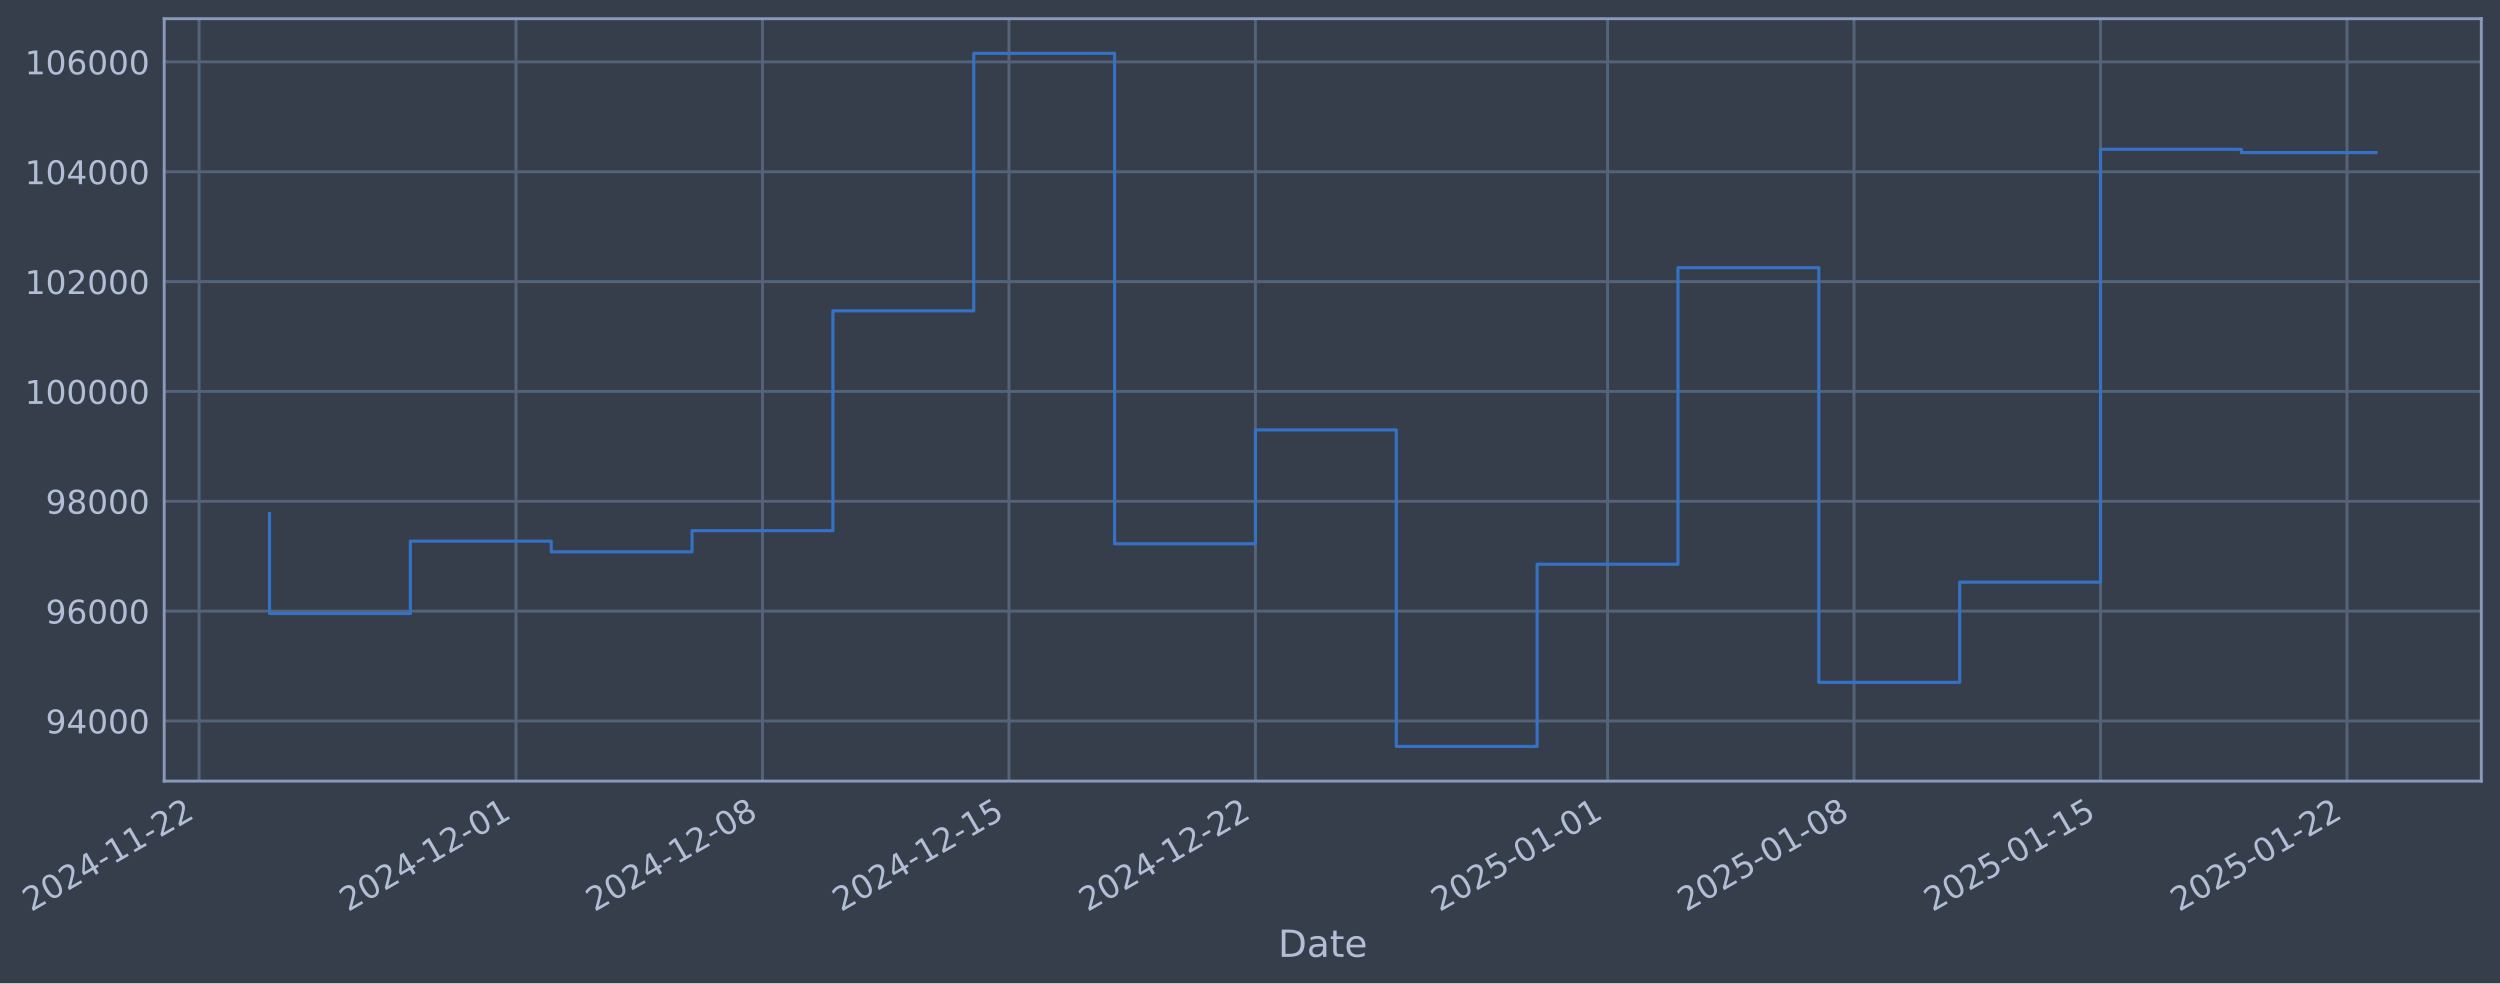
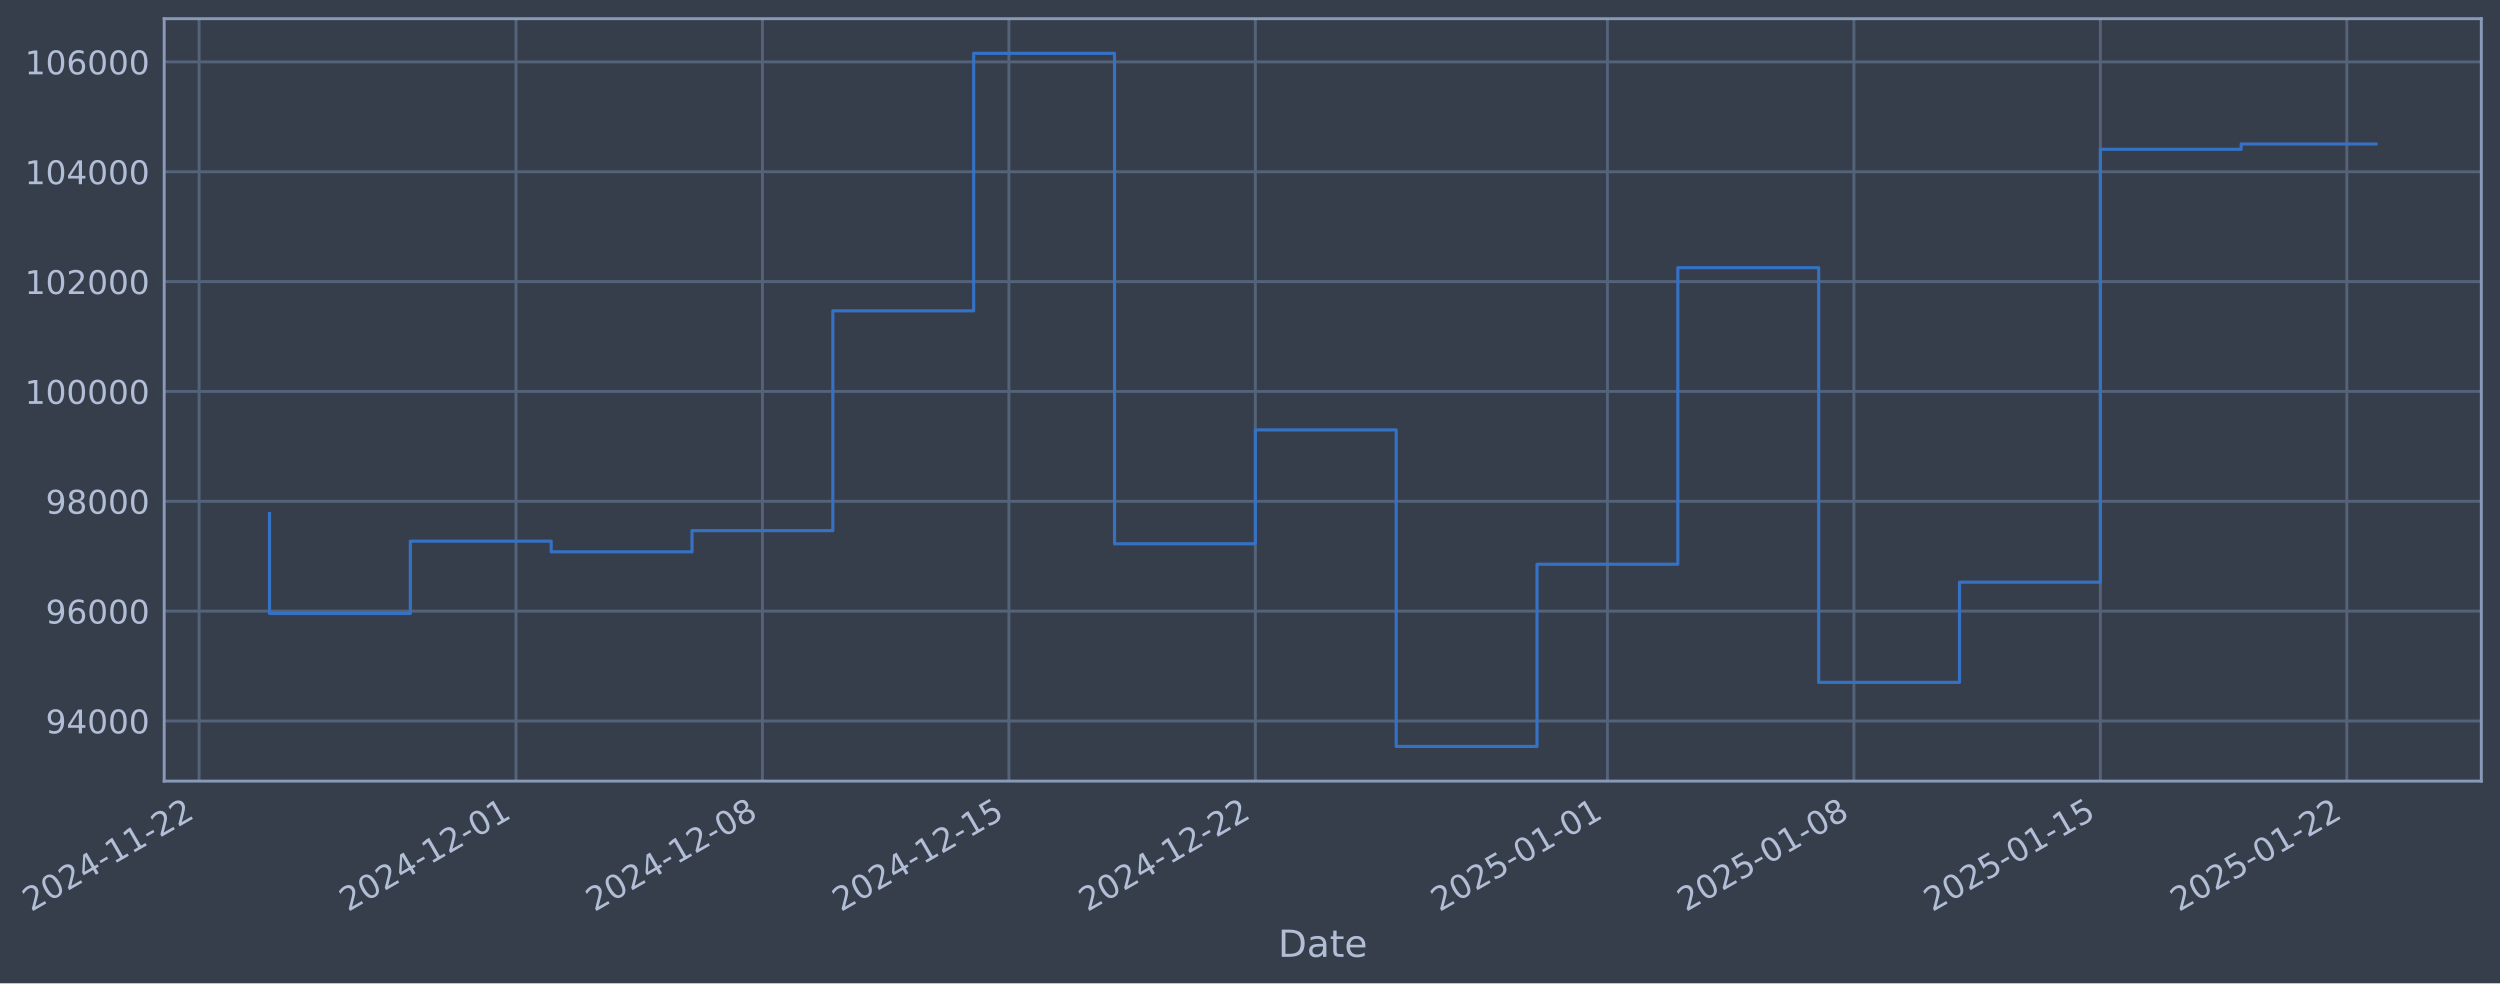
- <svg xmlns="http://www.w3.org/2000/svg" xmlns:xlink="http://www.w3.org/1999/xlink" width="963.265pt" height="378.87pt" viewBox="0 0 963.265 378.87" version="1.1">
+ <svg xmlns="http://www.w3.org/2000/svg" xmlns:xlink="http://www.w3.org/1999/xlink" width="963.263pt" height="378.87pt" viewBox="0 0 963.263 378.87" version="1.1">
  <defs>
    <style type="text/css">*{stroke-linejoin: round; stroke-linecap: butt}</style>
  </defs>
  <g id="figure_1">
    <g id="patch_1">
-       <path d="M 0 378.87  L 963.265 378.87  L 963.265 0  L 0 0  z " style="fill: #373e4b" />
+       <path d="M 0 378.87  L 963.263 378.87  L 963.263 0  L 0 0  z " style="fill: #373e4b" />
    </g>
    <g id="axes_1">
      <g id="patch_2">
-         <path d="M 63.265 300.96  L 956.065 300.96  L 956.065 7.2  L 63.265 7.2  z " style="fill: #373e4b" />
+         <path d="M 63.263 300.96  L 956.063 300.96  L 956.063 7.2  L 63.263 7.2  z " style="fill: #373e4b" />
      </g>
      <g id="matplotlib.axis_1">
        <g id="xtick_1">
          <g id="line2d_1">
-             <path d="M 76.713 300.96  L 76.713 7.2  " clip-path="url(#p58f46b1eaf)" style="fill: none; stroke: #546379; stroke-width: 1.12; stroke-linecap: square" />
+             <path d="M 76.713 300.96  L 76.713 7.2  " clip-path="url(#pe5dd9bc679)" style="fill: none; stroke: #546379; stroke-width: 1.12; stroke-linecap: square" />
          </g>
          <g id="line2d_2" />
          <g id="text_1">
            <g style="fill: #b1bed6" transform="translate(11.98702 351.4642) rotate(-30) scale(0.126 -0.126)">
              <defs>
                <path id="DejaVuSans-32" d="M 1228 531  L 3431 531  L 3431 0  L 469 0  L 469 531  Q 828 903 1448 1529  Q 2069 2156 2228 2338  Q 2531 2678 2651 2914  Q 2772 3150 2772 3378  Q 2772 3750 2511 3984  Q 2250 4219 1831 4219  Q 1534 4219 1204 4116  Q 875 4013 500 3803  L 500 4441  Q 881 4594 1212 4672  Q 1544 4750 1819 4750  Q 2544 4750 2975 4387  Q 3406 4025 3406 3419  Q 3406 3131 3298 2873  Q 3191 2616 2906 2266  Q 2828 2175 2409 1742  Q 1991 1309 1228 531  z " transform="scale(0.015625)" />
                <path id="DejaVuSans-30" d="M 2034 4250  Q 1547 4250 1301 3770  Q 1056 3291 1056 2328  Q 1056 1369 1301 889  Q 1547 409 2034 409  Q 2525 409 2770 889  Q 3016 1369 3016 2328  Q 3016 3291 2770 3770  Q 2525 4250 2034 4250  z M 2034 4750  Q 2819 4750 3233 4129  Q 3647 3509 3647 2328  Q 3647 1150 3233 529  Q 2819 -91 2034 -91  Q 1250 -91 836 529  Q 422 1150 422 2328  Q 422 3509 836 4129  Q 1250 4750 2034 4750  z " transform="scale(0.015625)" />
                <path id="DejaVuSans-34" d="M 2419 4116  L 825 1625  L 2419 1625  L 2419 4116  z M 2253 4666  L 3047 4666  L 3047 1625  L 3713 1625  L 3713 1100  L 3047 1100  L 3047 0  L 2419 0  L 2419 1100  L 313 1100  L 313 1709  L 2253 4666  z " transform="scale(0.015625)" />
                <path id="DejaVuSans-2d" d="M 313 2009  L 1997 2009  L 1997 1497  L 313 1497  L 313 2009  z " transform="scale(0.015625)" />
                <path id="DejaVuSans-31" d="M 794 531  L 1825 531  L 1825 4091  L 703 3866  L 703 4441  L 1819 4666  L 2450 4666  L 2450 531  L 3481 531  L 3481 0  L 794 0  L 794 531  z " transform="scale(0.015625)" />
              </defs>
              <use xlink:href="#DejaVuSans-32" />
              <use xlink:href="#DejaVuSans-30" transform="translate(63.62305 0)" />
              <use xlink:href="#DejaVuSans-32" transform="translate(127.2461 0)" />
              <use xlink:href="#DejaVuSans-34" transform="translate(190.8691 0)" />
              <use xlink:href="#DejaVuSans-2d" transform="translate(254.4922 0)" />
              <use xlink:href="#DejaVuSans-31" transform="translate(290.5762 0)" />
              <use xlink:href="#DejaVuSans-31" transform="translate(354.1992 0)" />
              <use xlink:href="#DejaVuSans-2d" transform="translate(417.8223 0)" />
              <use xlink:href="#DejaVuSans-32" transform="translate(453.9062 0)" />
              <use xlink:href="#DejaVuSans-32" transform="translate(517.5293 0)" />
            </g>
          </g>
        </g>
        <g id="xtick_2">
          <g id="line2d_3">
-             <path d="M 198.817 300.96  L 198.817 7.2  " clip-path="url(#p58f46b1eaf)" style="fill: none; stroke: #546379; stroke-width: 1.12; stroke-linecap: square" />
+             <path d="M 198.806 300.96  L 198.806 7.2  " clip-path="url(#pe5dd9bc679)" style="fill: none; stroke: #546379; stroke-width: 1.12; stroke-linecap: square" />
          </g>
          <g id="line2d_4" />
          <g id="text_2">
-             <g style="fill: #b1bed6" transform="translate(134.0916 351.4642) rotate(-30) scale(0.126 -0.126)">
+             <g style="fill: #b1bed6" transform="translate(134.0806 351.4642) rotate(-30) scale(0.126 -0.126)">
              <use xlink:href="#DejaVuSans-32" />
              <use xlink:href="#DejaVuSans-30" transform="translate(63.62305 0)" />
              <use xlink:href="#DejaVuSans-32" transform="translate(127.2461 0)" />
              <use xlink:href="#DejaVuSans-34" transform="translate(190.8691 0)" />
              <use xlink:href="#DejaVuSans-2d" transform="translate(254.4922 0)" />
              <use xlink:href="#DejaVuSans-31" transform="translate(290.5762 0)" />
              <use xlink:href="#DejaVuSans-32" transform="translate(354.1992 0)" />
              <use xlink:href="#DejaVuSans-2d" transform="translate(417.8223 0)" />
              <use xlink:href="#DejaVuSans-30" transform="translate(453.9062 0)" />
              <use xlink:href="#DejaVuSans-31" transform="translate(517.5293 0)" />
            </g>
          </g>
        </g>
        <g id="xtick_3">
          <g id="line2d_5">
-             <path d="M 293.787 300.96  L 293.787 7.2  " clip-path="url(#p58f46b1eaf)" style="fill: none; stroke: #546379; stroke-width: 1.12; stroke-linecap: square" />
+             <path d="M 293.768 300.96  L 293.768 7.2  " clip-path="url(#pe5dd9bc679)" style="fill: none; stroke: #546379; stroke-width: 1.12; stroke-linecap: square" />
          </g>
          <g id="line2d_6" />
          <g id="text_3">
-             <g style="fill: #b1bed6" transform="translate(229.0619 351.4642) rotate(-30) scale(0.126 -0.126)">
+             <g style="fill: #b1bed6" transform="translate(229.0423 351.4642) rotate(-30) scale(0.126 -0.126)">
              <defs>
                <path id="DejaVuSans-38" d="M 2034 2216  Q 1584 2216 1326 1975  Q 1069 1734 1069 1313  Q 1069 891 1326 650  Q 1584 409 2034 409  Q 2484 409 2743 651  Q 3003 894 3003 1313  Q 3003 1734 2745 1975  Q 2488 2216 2034 2216  z M 1403 2484  Q 997 2584 770 2862  Q 544 3141 544 3541  Q 544 4100 942 4425  Q 1341 4750 2034 4750  Q 2731 4750 3128 4425  Q 3525 4100 3525 3541  Q 3525 3141 3298 2862  Q 3072 2584 2669 2484  Q 3125 2378 3379 2068  Q 3634 1759 3634 1313  Q 3634 634 3220 271  Q 2806 -91 2034 -91  Q 1263 -91 848 271  Q 434 634 434 1313  Q 434 1759 690 2068  Q 947 2378 1403 2484  z M 1172 3481  Q 1172 3119 1398 2916  Q 1625 2713 2034 2713  Q 2441 2713 2670 2916  Q 2900 3119 2900 3481  Q 2900 3844 2670 4047  Q 2441 4250 2034 4250  Q 1625 4250 1398 4047  Q 1172 3844 1172 3481  z " transform="scale(0.015625)" />
              </defs>
              <use xlink:href="#DejaVuSans-32" />
              <use xlink:href="#DejaVuSans-30" transform="translate(63.62305 0)" />
              <use xlink:href="#DejaVuSans-32" transform="translate(127.2461 0)" />
              <use xlink:href="#DejaVuSans-34" transform="translate(190.8691 0)" />
              <use xlink:href="#DejaVuSans-2d" transform="translate(254.4922 0)" />
              <use xlink:href="#DejaVuSans-31" transform="translate(290.5762 0)" />
              <use xlink:href="#DejaVuSans-32" transform="translate(354.1992 0)" />
              <use xlink:href="#DejaVuSans-2d" transform="translate(417.8223 0)" />
              <use xlink:href="#DejaVuSans-30" transform="translate(453.9062 0)" />
              <use xlink:href="#DejaVuSans-38" transform="translate(517.5293 0)" />
            </g>
          </g>
        </g>
        <g id="xtick_4">
          <g id="line2d_7">
-             <path d="M 388.758 300.96  L 388.758 7.2  " clip-path="url(#p58f46b1eaf)" style="fill: none; stroke: #546379; stroke-width: 1.12; stroke-linecap: square" />
+             <path d="M 388.729 300.96  L 388.729 7.2  " clip-path="url(#pe5dd9bc679)" style="fill: none; stroke: #546379; stroke-width: 1.12; stroke-linecap: square" />
          </g>
          <g id="line2d_8" />
          <g id="text_4">
-             <g style="fill: #b1bed6" transform="translate(324.0322 351.4642) rotate(-30) scale(0.126 -0.126)">
+             <g style="fill: #b1bed6" transform="translate(324.0039 351.4642) rotate(-30) scale(0.126 -0.126)">
              <defs>
                <path id="DejaVuSans-35" d="M 691 4666  L 3169 4666  L 3169 4134  L 1269 4134  L 1269 2991  Q 1406 3038 1543 3061  Q 1681 3084 1819 3084  Q 2600 3084 3056 2656  Q 3513 2228 3513 1497  Q 3513 744 3044 326  Q 2575 -91 1722 -91  Q 1428 -91 1123 -41  Q 819 9 494 109  L 494 744  Q 775 591 1075 516  Q 1375 441 1709 441  Q 2250 441 2565 725  Q 2881 1009 2881 1497  Q 2881 1984 2565 2268  Q 2250 2553 1709 2553  Q 1456 2553 1204 2497  Q 953 2441 691 2322  L 691 4666  z " transform="scale(0.015625)" />
              </defs>
              <use xlink:href="#DejaVuSans-32" />
              <use xlink:href="#DejaVuSans-30" transform="translate(63.62305 0)" />
              <use xlink:href="#DejaVuSans-32" transform="translate(127.2461 0)" />
              <use xlink:href="#DejaVuSans-34" transform="translate(190.8691 0)" />
              <use xlink:href="#DejaVuSans-2d" transform="translate(254.4922 0)" />
              <use xlink:href="#DejaVuSans-31" transform="translate(290.5762 0)" />
              <use xlink:href="#DejaVuSans-32" transform="translate(354.1992 0)" />
              <use xlink:href="#DejaVuSans-2d" transform="translate(417.8223 0)" />
              <use xlink:href="#DejaVuSans-31" transform="translate(453.9062 0)" />
              <use xlink:href="#DejaVuSans-35" transform="translate(517.5293 0)" />
            </g>
          </g>
        </g>
        <g id="xtick_5">
          <g id="line2d_9">
-             <path d="M 483.728 300.96  L 483.728 7.2  " clip-path="url(#p58f46b1eaf)" style="fill: none; stroke: #546379; stroke-width: 1.12; stroke-linecap: square" />
+             <path d="M 483.691 300.96  L 483.691 7.2  " clip-path="url(#pe5dd9bc679)" style="fill: none; stroke: #546379; stroke-width: 1.12; stroke-linecap: square" />
          </g>
          <g id="line2d_10" />
          <g id="text_5">
-             <g style="fill: #b1bed6" transform="translate(419.0025 351.4642) rotate(-30) scale(0.126 -0.126)">
+             <g style="fill: #b1bed6" transform="translate(418.9656 351.4642) rotate(-30) scale(0.126 -0.126)">
              <use xlink:href="#DejaVuSans-32" />
              <use xlink:href="#DejaVuSans-30" transform="translate(63.62305 0)" />
              <use xlink:href="#DejaVuSans-32" transform="translate(127.2461 0)" />
              <use xlink:href="#DejaVuSans-34" transform="translate(190.8691 0)" />
              <use xlink:href="#DejaVuSans-2d" transform="translate(254.4922 0)" />
              <use xlink:href="#DejaVuSans-31" transform="translate(290.5762 0)" />
              <use xlink:href="#DejaVuSans-32" transform="translate(354.1992 0)" />
              <use xlink:href="#DejaVuSans-2d" transform="translate(417.8223 0)" />
              <use xlink:href="#DejaVuSans-32" transform="translate(453.9062 0)" />
              <use xlink:href="#DejaVuSans-32" transform="translate(517.5293 0)" />
            </g>
          </g>
        </g>
        <g id="xtick_6">
          <g id="line2d_11">
-             <path d="M 619.4 300.96  L 619.4 7.2  " clip-path="url(#p58f46b1eaf)" style="fill: none; stroke: #546379; stroke-width: 1.12; stroke-linecap: square" />
+             <path d="M 619.351 300.96  L 619.351 7.2  " clip-path="url(#pe5dd9bc679)" style="fill: none; stroke: #546379; stroke-width: 1.12; stroke-linecap: square" />
          </g>
          <g id="line2d_12" />
          <g id="text_6">
-             <g style="fill: #b1bed6" transform="translate(554.6743 351.4642) rotate(-30) scale(0.126 -0.126)">
+             <g style="fill: #b1bed6" transform="translate(554.6251 351.4642) rotate(-30) scale(0.126 -0.126)">
              <use xlink:href="#DejaVuSans-32" />
              <use xlink:href="#DejaVuSans-30" transform="translate(63.62305 0)" />
              <use xlink:href="#DejaVuSans-32" transform="translate(127.2461 0)" />
              <use xlink:href="#DejaVuSans-35" transform="translate(190.8691 0)" />
              <use xlink:href="#DejaVuSans-2d" transform="translate(254.4922 0)" />
              <use xlink:href="#DejaVuSans-30" transform="translate(290.5762 0)" />
              <use xlink:href="#DejaVuSans-31" transform="translate(354.1992 0)" />
              <use xlink:href="#DejaVuSans-2d" transform="translate(417.8223 0)" />
              <use xlink:href="#DejaVuSans-30" transform="translate(453.9062 0)" />
              <use xlink:href="#DejaVuSans-31" transform="translate(517.5293 0)" />
            </g>
          </g>
        </g>
        <g id="xtick_7">
          <g id="line2d_13">
-             <path d="M 714.37 300.96  L 714.37 7.2  " clip-path="url(#p58f46b1eaf)" style="fill: none; stroke: #546379; stroke-width: 1.12; stroke-linecap: square" />
+             <path d="M 714.312 300.96  L 714.312 7.2  " clip-path="url(#pe5dd9bc679)" style="fill: none; stroke: #546379; stroke-width: 1.12; stroke-linecap: square" />
          </g>
          <g id="line2d_14" />
          <g id="text_7">
-             <g style="fill: #b1bed6" transform="translate(649.6445 351.4642) rotate(-30) scale(0.126 -0.126)">
+             <g style="fill: #b1bed6" transform="translate(649.5868 351.4642) rotate(-30) scale(0.126 -0.126)">
              <use xlink:href="#DejaVuSans-32" />
              <use xlink:href="#DejaVuSans-30" transform="translate(63.62305 0)" />
              <use xlink:href="#DejaVuSans-32" transform="translate(127.2461 0)" />
              <use xlink:href="#DejaVuSans-35" transform="translate(190.8691 0)" />
              <use xlink:href="#DejaVuSans-2d" transform="translate(254.4922 0)" />
              <use xlink:href="#DejaVuSans-30" transform="translate(290.5762 0)" />
              <use xlink:href="#DejaVuSans-31" transform="translate(354.1992 0)" />
              <use xlink:href="#DejaVuSans-2d" transform="translate(417.8223 0)" />
              <use xlink:href="#DejaVuSans-30" transform="translate(453.9062 0)" />
              <use xlink:href="#DejaVuSans-38" transform="translate(517.5293 0)" />
            </g>
          </g>
        </g>
        <g id="xtick_8">
          <g id="line2d_15">
-             <path d="M 809.34 300.96  L 809.34 7.2  " clip-path="url(#p58f46b1eaf)" style="fill: none; stroke: #546379; stroke-width: 1.12; stroke-linecap: square" />
+             <path d="M 809.274 300.96  L 809.274 7.2  " clip-path="url(#pe5dd9bc679)" style="fill: none; stroke: #546379; stroke-width: 1.12; stroke-linecap: square" />
          </g>
          <g id="line2d_16" />
          <g id="text_8">
-             <g style="fill: #b1bed6" transform="translate(744.6148 351.4642) rotate(-30) scale(0.126 -0.126)">
+             <g style="fill: #b1bed6" transform="translate(744.5485 351.4642) rotate(-30) scale(0.126 -0.126)">
              <use xlink:href="#DejaVuSans-32" />
              <use xlink:href="#DejaVuSans-30" transform="translate(63.62305 0)" />
              <use xlink:href="#DejaVuSans-32" transform="translate(127.2461 0)" />
              <use xlink:href="#DejaVuSans-35" transform="translate(190.8691 0)" />
              <use xlink:href="#DejaVuSans-2d" transform="translate(254.4922 0)" />
              <use xlink:href="#DejaVuSans-30" transform="translate(290.5762 0)" />
              <use xlink:href="#DejaVuSans-31" transform="translate(354.1992 0)" />
              <use xlink:href="#DejaVuSans-2d" transform="translate(417.8223 0)" />
              <use xlink:href="#DejaVuSans-31" transform="translate(453.9062 0)" />
              <use xlink:href="#DejaVuSans-35" transform="translate(517.5293 0)" />
            </g>
          </g>
        </g>
        <g id="xtick_9">
          <g id="line2d_17">
-             <path d="M 904.311 300.96  L 904.311 7.2  " clip-path="url(#p58f46b1eaf)" style="fill: none; stroke: #546379; stroke-width: 1.12; stroke-linecap: square" />
+             <path d="M 904.236 300.96  L 904.236 7.2  " clip-path="url(#pe5dd9bc679)" style="fill: none; stroke: #546379; stroke-width: 1.12; stroke-linecap: square" />
          </g>
          <g id="line2d_18" />
          <g id="text_9">
-             <g style="fill: #b1bed6" transform="translate(839.5851 351.4642) rotate(-30) scale(0.126 -0.126)">
+             <g style="fill: #b1bed6" transform="translate(839.5101 351.4642) rotate(-30) scale(0.126 -0.126)">
              <use xlink:href="#DejaVuSans-32" />
              <use xlink:href="#DejaVuSans-30" transform="translate(63.62305 0)" />
              <use xlink:href="#DejaVuSans-32" transform="translate(127.2461 0)" />
              <use xlink:href="#DejaVuSans-35" transform="translate(190.8691 0)" />
              <use xlink:href="#DejaVuSans-2d" transform="translate(254.4922 0)" />
              <use xlink:href="#DejaVuSans-30" transform="translate(290.5762 0)" />
              <use xlink:href="#DejaVuSans-31" transform="translate(354.1992 0)" />
              <use xlink:href="#DejaVuSans-2d" transform="translate(417.8223 0)" />
              <use xlink:href="#DejaVuSans-32" transform="translate(453.9062 0)" />
              <use xlink:href="#DejaVuSans-32" transform="translate(517.5293 0)" />
            </g>
          </g>
        </g>
        <g id="text_10">
-           <g style="fill: #b1bed6" transform="translate(492.4559 368.6753) scale(0.144 -0.144)">
+           <g style="fill: #b1bed6" transform="translate(492.4535 368.6753) scale(0.144 -0.144)">
            <defs>
              <path id="DejaVuSans-44" d="M 1259 4147  L 1259 519  L 2022 519  Q 2988 519 3436 956  Q 3884 1394 3884 2338  Q 3884 3275 3436 3711  Q 2988 4147 2022 4147  L 1259 4147  z M 628 4666  L 1925 4666  Q 3281 4666 3915 4102  Q 4550 3538 4550 2338  Q 4550 1131 3912 565  Q 3275 0 1925 0  L 628 0  L 628 4666  z " transform="scale(0.015625)" />
              <path id="DejaVuSans-61" d="M 2194 1759  Q 1497 1759 1228 1600  Q 959 1441 959 1056  Q 959 750 1161 570  Q 1363 391 1709 391  Q 2188 391 2477 730  Q 2766 1069 2766 1631  L 2766 1759  L 2194 1759  z M 3341 1997  L 3341 0  L 2766 0  L 2766 531  Q 2569 213 2275 61  Q 1981 -91 1556 -91  Q 1019 -91 701 211  Q 384 513 384 1019  Q 384 1609 779 1909  Q 1175 2209 1959 2209  L 2766 2209  L 2766 2266  Q 2766 2663 2505 2880  Q 2244 3097 1772 3097  Q 1472 3097 1187 3025  Q 903 2953 641 2809  L 641 3341  Q 956 3463 1253 3523  Q 1550 3584 1831 3584  Q 2591 3584 2966 3190  Q 3341 2797 3341 1997  z " transform="scale(0.015625)" />
              <path id="DejaVuSans-74" d="M 1172 4494  L 1172 3500  L 2356 3500  L 2356 3053  L 1172 3053  L 1172 1153  Q 1172 725 1289 603  Q 1406 481 1766 481  L 2356 481  L 2356 0  L 1766 0  Q 1100 0 847 248  Q 594 497 594 1153  L 594 3053  L 172 3053  L 172 3500  L 594 3500  L 594 4494  L 1172 4494  z " transform="scale(0.015625)" />
              <path id="DejaVuSans-65" d="M 3597 1894  L 3597 1613  L 953 1613  Q 991 1019 1311 708  Q 1631 397 2203 397  Q 2534 397 2845 478  Q 3156 559 3463 722  L 3463 178  Q 3153 47 2828 -22  Q 2503 -91 2169 -91  Q 1331 -91 842 396  Q 353 884 353 1716  Q 353 2575 817 3079  Q 1281 3584 2069 3584  Q 2775 3584 3186 3129  Q 3597 2675 3597 1894  z M 3022 2063  Q 3016 2534 2758 2815  Q 2500 3097 2075 3097  Q 1594 3097 1305 2825  Q 1016 2553 972 2059  L 3022 2063  z " transform="scale(0.015625)" />
            </defs>
            <use xlink:href="#DejaVuSans-44" />
            <use xlink:href="#DejaVuSans-61" transform="translate(77.00195 0)" />
            <use xlink:href="#DejaVuSans-74" transform="translate(138.2812 0)" />
            <use xlink:href="#DejaVuSans-65" transform="translate(177.4902 0)" />
          </g>
        </g>
      </g>
      <g id="matplotlib.axis_2">
        <g id="ytick_1">
          <g id="line2d_19">
-             <path d="M 63.265 277.797  L 956.065 277.797  " clip-path="url(#p58f46b1eaf)" style="fill: none; stroke: #546379; stroke-width: 1.12; stroke-linecap: square" />
+             <path d="M 63.263 277.797  L 956.063 277.797  " clip-path="url(#pe5dd9bc679)" style="fill: none; stroke: #546379; stroke-width: 1.12; stroke-linecap: square" />
          </g>
          <g id="line2d_20" />
          <g id="text_11">
-             <g style="fill: #b1bed6" transform="translate(17.58132 282.5841) scale(0.126 -0.126)">
+             <g style="fill: #b1bed6" transform="translate(17.57886 282.5841) scale(0.126 -0.126)">
              <defs>
                <path id="DejaVuSans-39" d="M 703 97  L 703 672  Q 941 559 1184 500  Q 1428 441 1663 441  Q 2288 441 2617 861  Q 2947 1281 2994 2138  Q 2813 1869 2534 1725  Q 2256 1581 1919 1581  Q 1219 1581 811 2004  Q 403 2428 403 3163  Q 403 3881 828 4315  Q 1253 4750 1959 4750  Q 2769 4750 3195 4129  Q 3622 3509 3622 2328  Q 3622 1225 3098 567  Q 2575 -91 1691 -91  Q 1453 -91 1209 -44  Q 966 3 703 97  z M 1959 2075  Q 2384 2075 2632 2365  Q 2881 2656 2881 3163  Q 2881 3666 2632 3958  Q 2384 4250 1959 4250  Q 1534 4250 1286 3958  Q 1038 3666 1038 3163  Q 1038 2656 1286 2365  Q 1534 2075 1959 2075  z " transform="scale(0.015625)" />
              </defs>
              <use xlink:href="#DejaVuSans-39" />
              <use xlink:href="#DejaVuSans-34" transform="translate(63.62305 0)" />
              <use xlink:href="#DejaVuSans-30" transform="translate(127.2461 0)" />
              <use xlink:href="#DejaVuSans-30" transform="translate(190.8691 0)" />
              <use xlink:href="#DejaVuSans-30" transform="translate(254.4922 0)" />
            </g>
          </g>
        </g>
        <g id="ytick_2">
          <g id="line2d_21">
-             <path d="M 63.265 235.473  L 956.065 235.473  " clip-path="url(#p58f46b1eaf)" style="fill: none; stroke: #546379; stroke-width: 1.12; stroke-linecap: square" />
+             <path d="M 63.263 235.473  L 956.063 235.473  " clip-path="url(#pe5dd9bc679)" style="fill: none; stroke: #546379; stroke-width: 1.12; stroke-linecap: square" />
          </g>
          <g id="line2d_22" />
          <g id="text_12">
-             <g style="fill: #b1bed6" transform="translate(17.58132 240.2602) scale(0.126 -0.126)">
+             <g style="fill: #b1bed6" transform="translate(17.57886 240.2602) scale(0.126 -0.126)">
              <defs>
                <path id="DejaVuSans-36" d="M 2113 2584  Q 1688 2584 1439 2293  Q 1191 2003 1191 1497  Q 1191 994 1439 701  Q 1688 409 2113 409  Q 2538 409 2786 701  Q 3034 994 3034 1497  Q 3034 2003 2786 2293  Q 2538 2584 2113 2584  z M 3366 4563  L 3366 3988  Q 3128 4100 2886 4159  Q 2644 4219 2406 4219  Q 1781 4219 1451 3797  Q 1122 3375 1075 2522  Q 1259 2794 1537 2939  Q 1816 3084 2150 3084  Q 2853 3084 3261 2657  Q 3669 2231 3669 1497  Q 3669 778 3244 343  Q 2819 -91 2113 -91  Q 1303 -91 875 529  Q 447 1150 447 2328  Q 447 3434 972 4092  Q 1497 4750 2381 4750  Q 2619 4750 2861 4703  Q 3103 4656 3366 4563  z " transform="scale(0.015625)" />
              </defs>
              <use xlink:href="#DejaVuSans-39" />
              <use xlink:href="#DejaVuSans-36" transform="translate(63.62305 0)" />
              <use xlink:href="#DejaVuSans-30" transform="translate(127.2461 0)" />
              <use xlink:href="#DejaVuSans-30" transform="translate(190.8691 0)" />
              <use xlink:href="#DejaVuSans-30" transform="translate(254.4922 0)" />
            </g>
          </g>
        </g>
        <g id="ytick_3">
          <g id="line2d_23">
-             <path d="M 63.265 193.149  L 956.065 193.149  " clip-path="url(#p58f46b1eaf)" style="fill: none; stroke: #546379; stroke-width: 1.12; stroke-linecap: square" />
+             <path d="M 63.263 193.149  L 956.063 193.149  " clip-path="url(#pe5dd9bc679)" style="fill: none; stroke: #546379; stroke-width: 1.12; stroke-linecap: square" />
          </g>
          <g id="line2d_24" />
          <g id="text_13">
-             <g style="fill: #b1bed6" transform="translate(17.58132 197.9364) scale(0.126 -0.126)">
+             <g style="fill: #b1bed6" transform="translate(17.57886 197.9364) scale(0.126 -0.126)">
              <use xlink:href="#DejaVuSans-39" />
              <use xlink:href="#DejaVuSans-38" transform="translate(63.62305 0)" />
              <use xlink:href="#DejaVuSans-30" transform="translate(127.2461 0)" />
              <use xlink:href="#DejaVuSans-30" transform="translate(190.8691 0)" />
              <use xlink:href="#DejaVuSans-30" transform="translate(254.4922 0)" />
            </g>
          </g>
        </g>
        <g id="ytick_4">
          <g id="line2d_25">
-             <path d="M 63.265 150.826  L 956.065 150.826  " clip-path="url(#p58f46b1eaf)" style="fill: none; stroke: #546379; stroke-width: 1.12; stroke-linecap: square" />
+             <path d="M 63.263 150.826  L 956.063 150.826  " clip-path="url(#pe5dd9bc679)" style="fill: none; stroke: #546379; stroke-width: 1.12; stroke-linecap: square" />
          </g>
          <g id="line2d_26" />
          <g id="text_14">
-             <g style="fill: #b1bed6" transform="translate(9.564569 155.6126) scale(0.126 -0.126)">
+             <g style="fill: #b1bed6" transform="translate(9.562112 155.6126) scale(0.126 -0.126)">
              <use xlink:href="#DejaVuSans-31" />
              <use xlink:href="#DejaVuSans-30" transform="translate(63.62305 0)" />
              <use xlink:href="#DejaVuSans-30" transform="translate(127.2461 0)" />
              <use xlink:href="#DejaVuSans-30" transform="translate(190.8691 0)" />
              <use xlink:href="#DejaVuSans-30" transform="translate(254.4922 0)" />
              <use xlink:href="#DejaVuSans-30" transform="translate(318.1152 0)" />
            </g>
          </g>
        </g>
        <g id="ytick_5">
          <g id="line2d_27">
-             <path d="M 63.265 108.502  L 956.065 108.502  " clip-path="url(#p58f46b1eaf)" style="fill: none; stroke: #546379; stroke-width: 1.12; stroke-linecap: square" />
+             <path d="M 63.263 108.502  L 956.063 108.502  " clip-path="url(#pe5dd9bc679)" style="fill: none; stroke: #546379; stroke-width: 1.12; stroke-linecap: square" />
          </g>
          <g id="line2d_28" />
          <g id="text_15">
-             <g style="fill: #b1bed6" transform="translate(9.564569 113.2888) scale(0.126 -0.126)">
+             <g style="fill: #b1bed6" transform="translate(9.562112 113.2888) scale(0.126 -0.126)">
              <use xlink:href="#DejaVuSans-31" />
              <use xlink:href="#DejaVuSans-30" transform="translate(63.62305 0)" />
              <use xlink:href="#DejaVuSans-32" transform="translate(127.2461 0)" />
              <use xlink:href="#DejaVuSans-30" transform="translate(190.8691 0)" />
              <use xlink:href="#DejaVuSans-30" transform="translate(254.4922 0)" />
              <use xlink:href="#DejaVuSans-30" transform="translate(318.1152 0)" />
            </g>
          </g>
        </g>
        <g id="ytick_6">
          <g id="line2d_29">
-             <path d="M 63.265 66.178  L 956.065 66.178  " clip-path="url(#p58f46b1eaf)" style="fill: none; stroke: #546379; stroke-width: 1.12; stroke-linecap: square" />
+             <path d="M 63.263 66.178  L 956.063 66.178  " clip-path="url(#pe5dd9bc679)" style="fill: none; stroke: #546379; stroke-width: 1.12; stroke-linecap: square" />
          </g>
          <g id="line2d_30" />
          <g id="text_16">
-             <g style="fill: #b1bed6" transform="translate(9.564569 70.96502) scale(0.126 -0.126)">
+             <g style="fill: #b1bed6" transform="translate(9.562112 70.96502) scale(0.126 -0.126)">
              <use xlink:href="#DejaVuSans-31" />
              <use xlink:href="#DejaVuSans-30" transform="translate(63.62305 0)" />
              <use xlink:href="#DejaVuSans-34" transform="translate(127.2461 0)" />
              <use xlink:href="#DejaVuSans-30" transform="translate(190.8691 0)" />
              <use xlink:href="#DejaVuSans-30" transform="translate(254.4922 0)" />
              <use xlink:href="#DejaVuSans-30" transform="translate(318.1152 0)" />
            </g>
          </g>
        </g>
        <g id="ytick_7">
          <g id="line2d_31">
-             <path d="M 63.265 23.854  L 956.065 23.854  " clip-path="url(#p58f46b1eaf)" style="fill: none; stroke: #546379; stroke-width: 1.12; stroke-linecap: square" />
+             <path d="M 63.263 23.854  L 956.063 23.854  " clip-path="url(#pe5dd9bc679)" style="fill: none; stroke: #546379; stroke-width: 1.12; stroke-linecap: square" />
          </g>
          <g id="line2d_32" />
          <g id="text_17">
-             <g style="fill: #b1bed6" transform="translate(9.564569 28.64121) scale(0.126 -0.126)">
+             <g style="fill: #b1bed6" transform="translate(9.562112 28.64121) scale(0.126 -0.126)">
              <use xlink:href="#DejaVuSans-31" />
              <use xlink:href="#DejaVuSans-30" transform="translate(63.62305 0)" />
              <use xlink:href="#DejaVuSans-36" transform="translate(127.2461 0)" />
              <use xlink:href="#DejaVuSans-30" transform="translate(190.8691 0)" />
              <use xlink:href="#DejaVuSans-30" transform="translate(254.4922 0)" />
              <use xlink:href="#DejaVuSans-30" transform="translate(318.1152 0)" />
            </g>
          </g>
        </g>
      </g>
      <g id="line2d_33">
-         <path d="M 103.847 197.87  L 103.847 236.383  L 158.116 236.383  L 158.116 208.521  L 212.384 208.521  L 212.384 212.628  L 266.653 212.628  L 266.653 204.459  L 320.922 204.459  L 320.922 119.77  L 375.191 119.77  L 375.191 20.553  L 429.459 20.553  L 429.459 209.517  L 483.728 209.517  L 483.728 165.636  L 537.997 165.636  L 537.997 287.607  L 592.265 287.607  L 592.265 217.409  L 646.534 217.409  L 646.534 103.141  L 700.803 103.141  L 700.803 262.927  L 755.072 262.927  L 755.072 224.318  L 809.34 224.318  L 809.34 57.525  L 863.609 57.525  L 863.609 58.794  L 915.483 58.794  " clip-path="url(#p58f46b1eaf)" style="fill: none; stroke: #3572c6; stroke-width: 1.2; stroke-linecap: square" />
+         <path d="M 103.844 197.87  L 103.844 236.383  L 158.108 236.383  L 158.108 208.521  L 212.372 208.521  L 212.372 212.628  L 266.636 212.628  L 266.636 204.459  L 320.9 204.459  L 320.9 119.77  L 375.163 119.77  L 375.163 20.553  L 429.427 20.553  L 429.427 209.517  L 483.691 209.517  L 483.691 165.636  L 537.955 165.636  L 537.955 287.607  L 592.219 287.607  L 592.219 217.409  L 646.483 217.409  L 646.483 103.141  L 700.746 103.141  L 700.746 262.927  L 755.01 262.927  L 755.01 224.318  L 809.274 224.318  L 809.274 57.525  L 863.538 57.525  L 863.538 55.486  L 915.481 55.486  " clip-path="url(#pe5dd9bc679)" style="fill: none; stroke: #3572c6; stroke-width: 1.2; stroke-linecap: square" />
      </g>
      <g id="patch_3">
-         <path d="M 63.265 300.96  L 63.265 7.2  " style="fill: none; stroke: #899ab8; stroke-width: 1.12; stroke-linejoin: miter; stroke-linecap: square" />
+         <path d="M 63.263 300.96  L 63.263 7.2  " style="fill: none; stroke: #899ab8; stroke-width: 1.12; stroke-linejoin: miter; stroke-linecap: square" />
      </g>
      <g id="patch_4">
-         <path d="M 956.065 300.96  L 956.065 7.2  " style="fill: none; stroke: #899ab8; stroke-width: 1.12; stroke-linejoin: miter; stroke-linecap: square" />
+         <path d="M 956.063 300.96  L 956.063 7.2  " style="fill: none; stroke: #899ab8; stroke-width: 1.12; stroke-linejoin: miter; stroke-linecap: square" />
      </g>
      <g id="patch_5">
-         <path d="M 63.265 300.96  L 956.065 300.96  " style="fill: none; stroke: #899ab8; stroke-width: 1.12; stroke-linejoin: miter; stroke-linecap: square" />
+         <path d="M 63.263 300.96  L 956.063 300.96  " style="fill: none; stroke: #899ab8; stroke-width: 1.12; stroke-linejoin: miter; stroke-linecap: square" />
      </g>
      <g id="patch_6">
-         <path d="M 63.265 7.2  L 956.065 7.2  " style="fill: none; stroke: #899ab8; stroke-width: 1.12; stroke-linejoin: miter; stroke-linecap: square" />
+         <path d="M 63.263 7.2  L 956.063 7.2  " style="fill: none; stroke: #899ab8; stroke-width: 1.12; stroke-linejoin: miter; stroke-linecap: square" />
      </g>
    </g>
  </g>
  <defs>
-     <clipPath id="p58f46b1eaf">
-       <rect x="63.265" y="7.2" width="892.8" height="293.76" />
+     <clipPath id="pe5dd9bc679">
+       <rect x="63.263" y="7.2" width="892.8" height="293.76" />
    </clipPath>
  </defs>
</svg>
